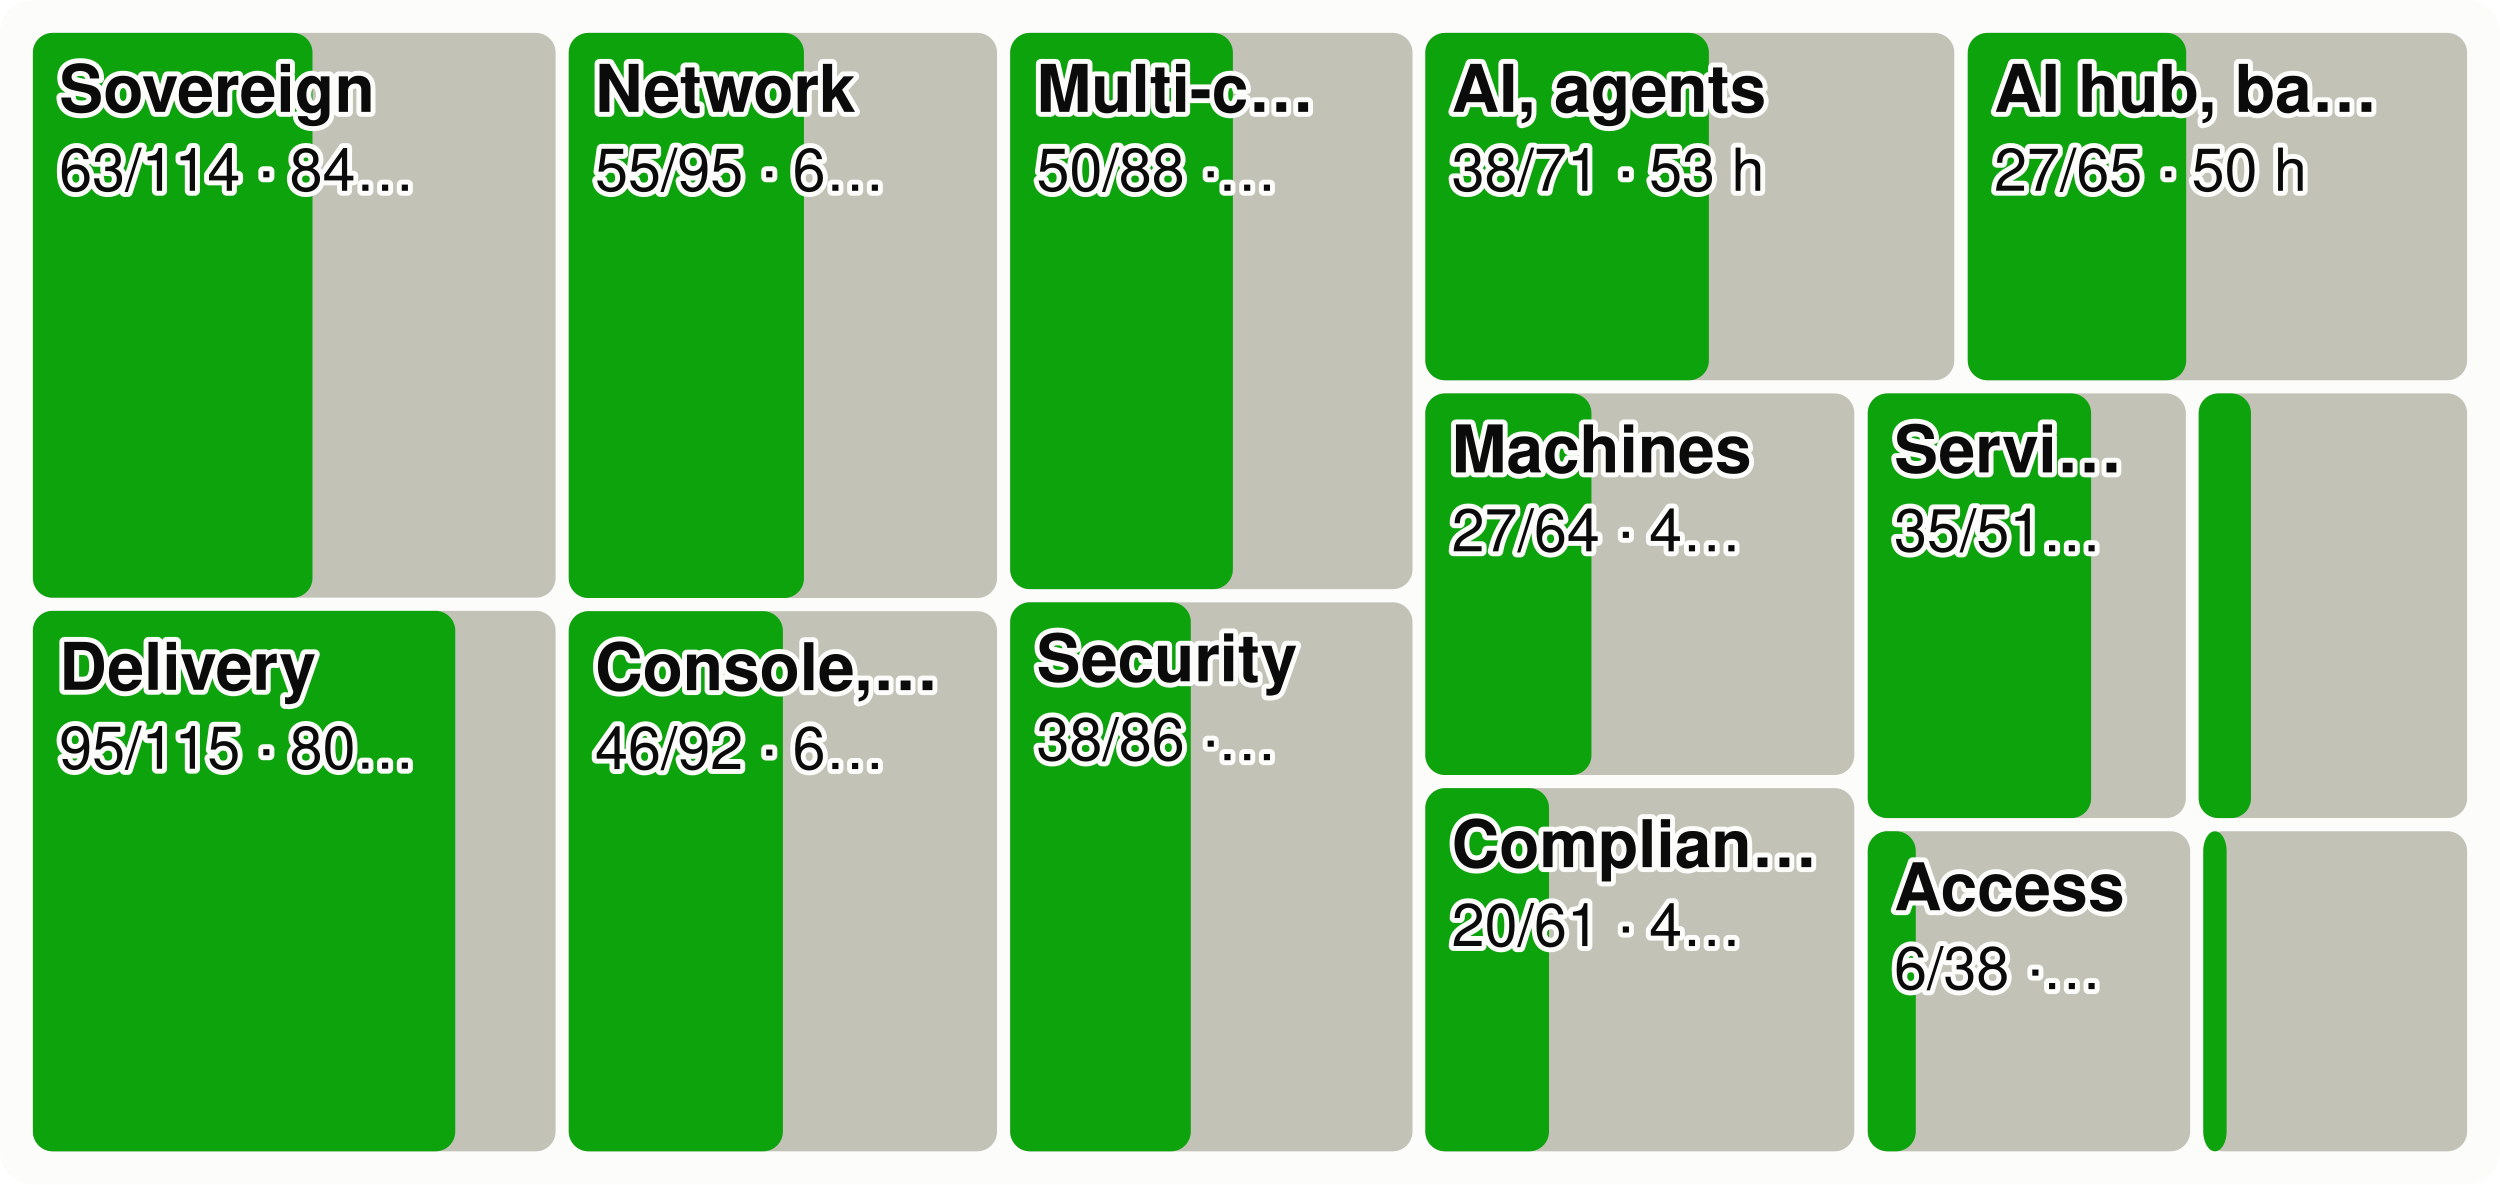
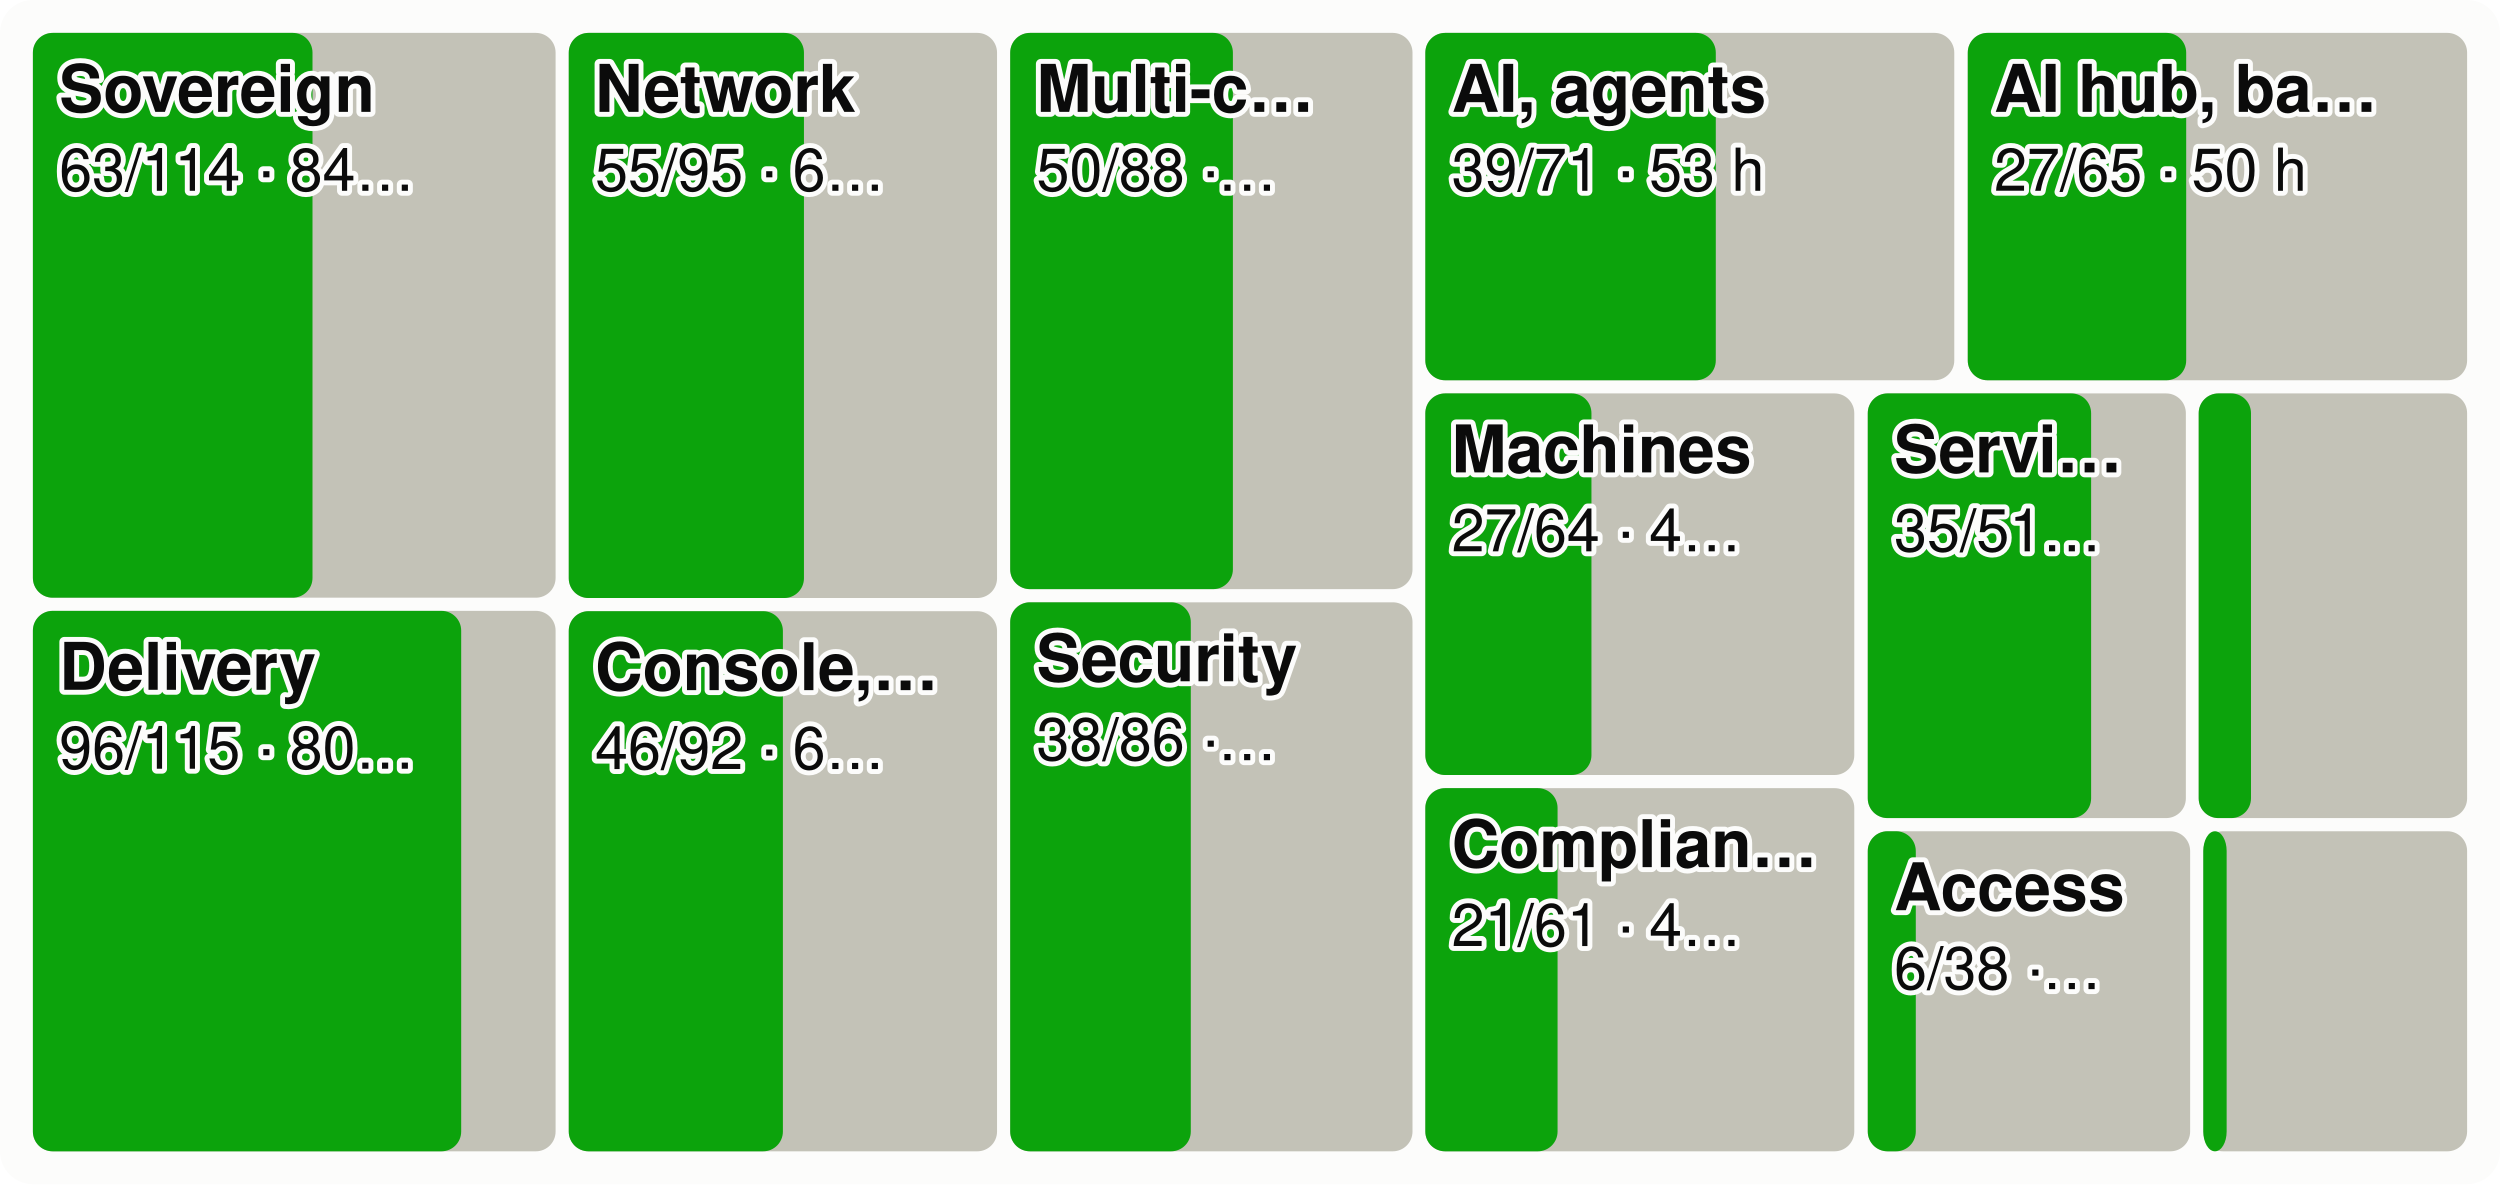
<svg xmlns="http://www.w3.org/2000/svg" viewBox="0 0 760 360" width="760" height="360" font-family="system-ui,-apple-system,Segoe UI,Helvetica,Arial,sans-serif" font-size="18" role="img" aria-label="Every product area as a tile sized by effort, the merged share in green">
  <style>.h{paint-order:stroke;stroke:#fcfcfb;stroke-width:3px;stroke-linejoin:round}.rg{stroke:#fcfcfb}@media (prefers-color-scheme: dark){.bg{fill:#1a1a19}.t1{fill:#f0efec}.t2{fill:#c3c2b7}.gr{stroke:#2c2c2a}.ax{stroke:#383835}.ld{stroke:#383835}.br{stroke:#c3c2b7}.m{stroke:#3987e5}.dp{stroke:#d95926}.v{stroke:#199e70}.i2{stroke:#c3c2b7}.i1{stroke:#f0efec}.f1{fill:#3987e5}.f2{fill:#d95926}.f3{fill:#199e70}.f4{fill:#c98500}.ev{fill:#c3c2b7}.inv{fill:#1a1a19}.done{fill:#cde2fb}.todo{fill:#52514e}.tile{fill:#262624}.h,.rg{stroke:#1a1a19}}</style>
  <rect width="760" height="360" rx="10" class="bg" fill="#fcfcfb" />
  <rect x="10.0" y="10.0" width="158.9" height="171.7" rx="6" class="todo" fill="#c3c2b7" />
  <rect x="10.0" y="10.0" width="85.0" height="171.7" rx="6" class="gain" fill="#0ca30c" />
  <text x="18.0" y="34.0" class="t1 h" fill="#0b0b0b" font-size="20" font-weight="600">Sovereign</text>
  <text x="18.0" y="58.0" class="t1 h" fill="#0b0b0b" font-size="18">63/114 · 84…</text>
  <rect x="10.0" y="185.7" width="158.9" height="164.3" rx="6" class="todo" fill="#c3c2b7" />
-   <rect x="10.0" y="185.7" width="128.4" height="164.3" rx="6" class="gain" fill="#0ca30c" />
+   <rect x="10.0" y="185.7" width="130.2" height="164.3" rx="6" class="gain" fill="#0ca30c" />
  <text x="18.0" y="209.7" class="t1 h" fill="#0b0b0b" font-size="20" font-weight="600">Delivery</text>
-   <text x="18.0" y="233.7" class="t1 h" fill="#0b0b0b" font-size="18">95/115 · 80…</text>
+   <text x="18.0" y="233.7" class="t1 h" fill="#0b0b0b" font-size="18">96/115 · 80…</text>
  <rect x="172.9" y="10.0" width="130.2" height="171.8" rx="6" class="todo" fill="#c3c2b7" />
  <rect x="172.9" y="10.0" width="71.5" height="171.8" rx="6" class="gain" fill="#0ca30c" />
  <text x="180.9" y="34.0" class="t1 h" fill="#0b0b0b" font-size="20" font-weight="600">Network</text>
  <text x="180.9" y="58.0" class="t1 h" fill="#0b0b0b" font-size="18">55/95 · 6…</text>
  <rect x="172.9" y="185.8" width="130.2" height="164.2" rx="6" class="todo" fill="#c3c2b7" />
  <rect x="172.9" y="185.8" width="65.1" height="164.2" rx="6" class="gain" fill="#0ca30c" />
  <text x="180.9" y="209.8" class="t1 h" fill="#0b0b0b" font-size="20" font-weight="600">Console,…</text>
  <text x="180.9" y="233.8" class="t1 h" fill="#0b0b0b" font-size="18">46/92 · 6…</text>
  <rect x="307.1" y="10.0" width="122.3" height="169.1" rx="6" class="todo" fill="#c3c2b7" />
  <rect x="307.1" y="10.0" width="67.7" height="169.1" rx="6" class="gain" fill="#0ca30c" />
  <text x="315.1" y="34.0" class="t1 h" fill="#0b0b0b" font-size="20" font-weight="600">Multi-c…</text>
  <text x="315.1" y="58.0" class="t1 h" fill="#0b0b0b" font-size="18">50/88 ·…</text>
  <rect x="307.1" y="183.1" width="122.3" height="166.9" rx="6" class="todo" fill="#c3c2b7" />
  <rect x="307.1" y="183.1" width="54.9" height="166.9" rx="6" class="gain" fill="#0ca30c" />
  <text x="315.1" y="207.1" class="t1 h" fill="#0b0b0b" font-size="20" font-weight="600">Security</text>
  <text x="315.1" y="231.1" class="t1 h" fill="#0b0b0b" font-size="18">38/86 ·…</text>
  <rect x="433.3" y="10.0" width="160.8" height="105.6" rx="6" class="todo" fill="#c3c2b7" />
-   <rect x="433.3" y="10.0" width="86.2" height="105.6" rx="6" class="gain" fill="#0ca30c" />
+   <rect x="433.3" y="10.0" width="88.3" height="105.6" rx="6" class="gain" fill="#0ca30c" />
  <text x="441.3" y="34.0" class="t1 h" fill="#0b0b0b" font-size="20" font-weight="600">AI, agents</text>
-   <text x="441.3" y="58.0" class="t1 h" fill="#0b0b0b" font-size="18">38/71 · 53 h</text>
+   <text x="441.3" y="58.0" class="t1 h" fill="#0b0b0b" font-size="18">39/71 · 53 h</text>
  <rect x="598.2" y="10.0" width="151.8" height="105.6" rx="6" class="todo" fill="#c3c2b7" />
  <rect x="598.2" y="10.0" width="66.4" height="105.6" rx="6" class="gain" fill="#0ca30c" />
  <text x="606.2" y="34.0" class="t1 h" fill="#0b0b0b" font-size="20" font-weight="600">AI hub, ba…</text>
  <text x="606.2" y="58.0" class="t1 h" fill="#0b0b0b" font-size="18">27/65 · 50 h</text>
  <rect x="433.3" y="119.6" width="130.4" height="116.0" rx="6" class="todo" fill="#c3c2b7" />
  <rect x="433.3" y="119.6" width="50.5" height="116.0" rx="6" class="gain" fill="#0ca30c" />
  <text x="441.3" y="143.6" class="t1 h" fill="#0b0b0b" font-size="20" font-weight="600">Machines</text>
  <text x="441.3" y="167.6" class="t1 h" fill="#0b0b0b" font-size="18">27/64 · 4…</text>
  <rect x="433.3" y="239.6" width="130.4" height="110.4" rx="6" class="todo" fill="#c3c2b7" />
-   <rect x="433.3" y="239.6" width="37.6" height="110.4" rx="6" class="gain" fill="#0ca30c" />
+   <rect x="433.3" y="239.6" width="40.2" height="110.4" rx="6" class="gain" fill="#0ca30c" />
  <text x="441.3" y="263.6" class="t1 h" fill="#0b0b0b" font-size="20" font-weight="600">Complian…</text>
-   <text x="441.3" y="287.6" class="t1 h" fill="#0b0b0b" font-size="18">20/61 · 4…</text>
+   <text x="441.3" y="287.6" class="t1 h" fill="#0b0b0b" font-size="18">21/61 · 4…</text>
  <rect x="567.8" y="119.6" width="96.7" height="129.1" rx="6" class="todo" fill="#c3c2b7" />
  <rect x="567.8" y="119.6" width="67.9" height="129.1" rx="6" class="gain" fill="#0ca30c" />
  <text x="575.8" y="143.6" class="t1 h" fill="#0b0b0b" font-size="20" font-weight="600">Servi…</text>
  <text x="575.8" y="167.6" class="t1 h" fill="#0b0b0b" font-size="18">35/51…</text>
  <rect x="668.4" y="119.6" width="81.6" height="129.1" rx="6" class="todo" fill="#c3c2b7" />
  <rect x="668.4" y="119.6" width="15.9" height="129.1" rx="6" class="gain" fill="#0ca30c" />
  <rect x="567.8" y="252.7" width="98.0" height="97.3" rx="6" class="todo" fill="#c3c2b7" />
  <rect x="567.8" y="252.7" width="14.6" height="97.3" rx="6" class="gain" fill="#0ca30c" />
  <text x="575.8" y="276.7" class="t1 h" fill="#0b0b0b" font-size="20" font-weight="600">Access</text>
  <text x="575.8" y="300.7" class="t1 h" fill="#0b0b0b" font-size="18">6/38 ·…</text>
  <rect x="669.8" y="252.7" width="80.2" height="97.3" rx="6" class="todo" fill="#c3c2b7" />
  <rect x="669.8" y="252.7" width="7.1" height="97.3" rx="6" class="gain" fill="#0ca30c" />
</svg>
